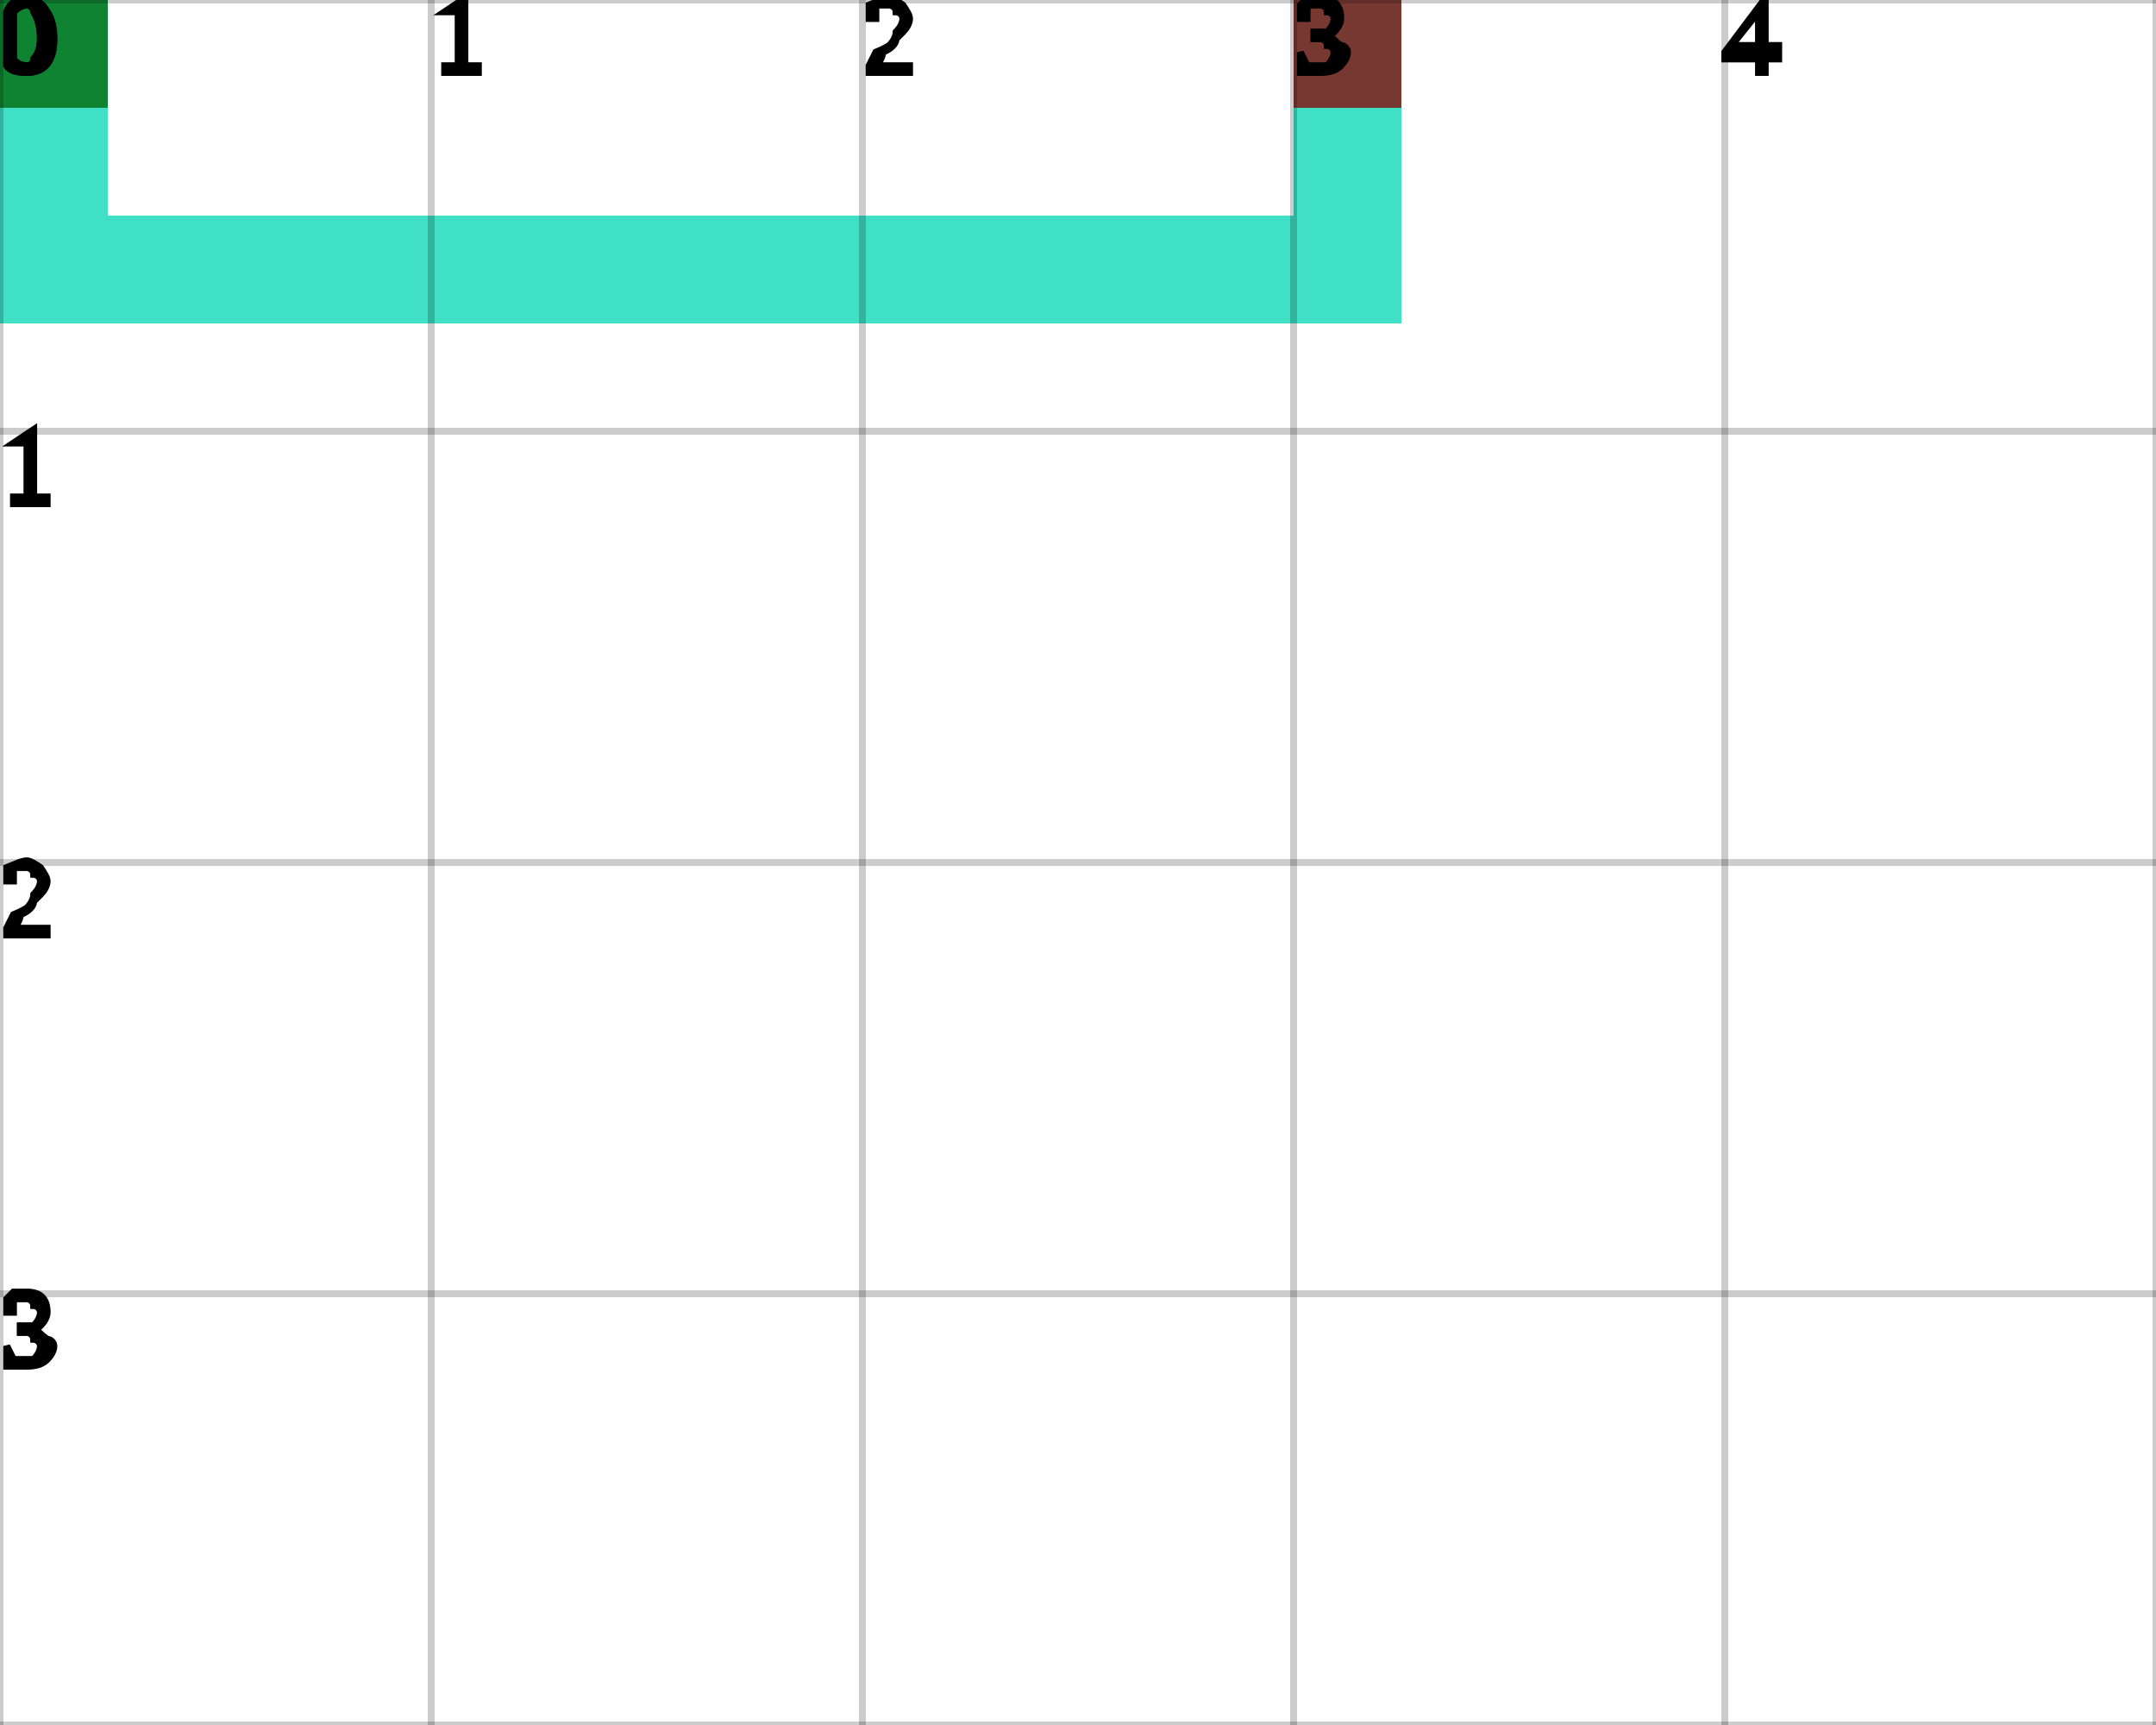
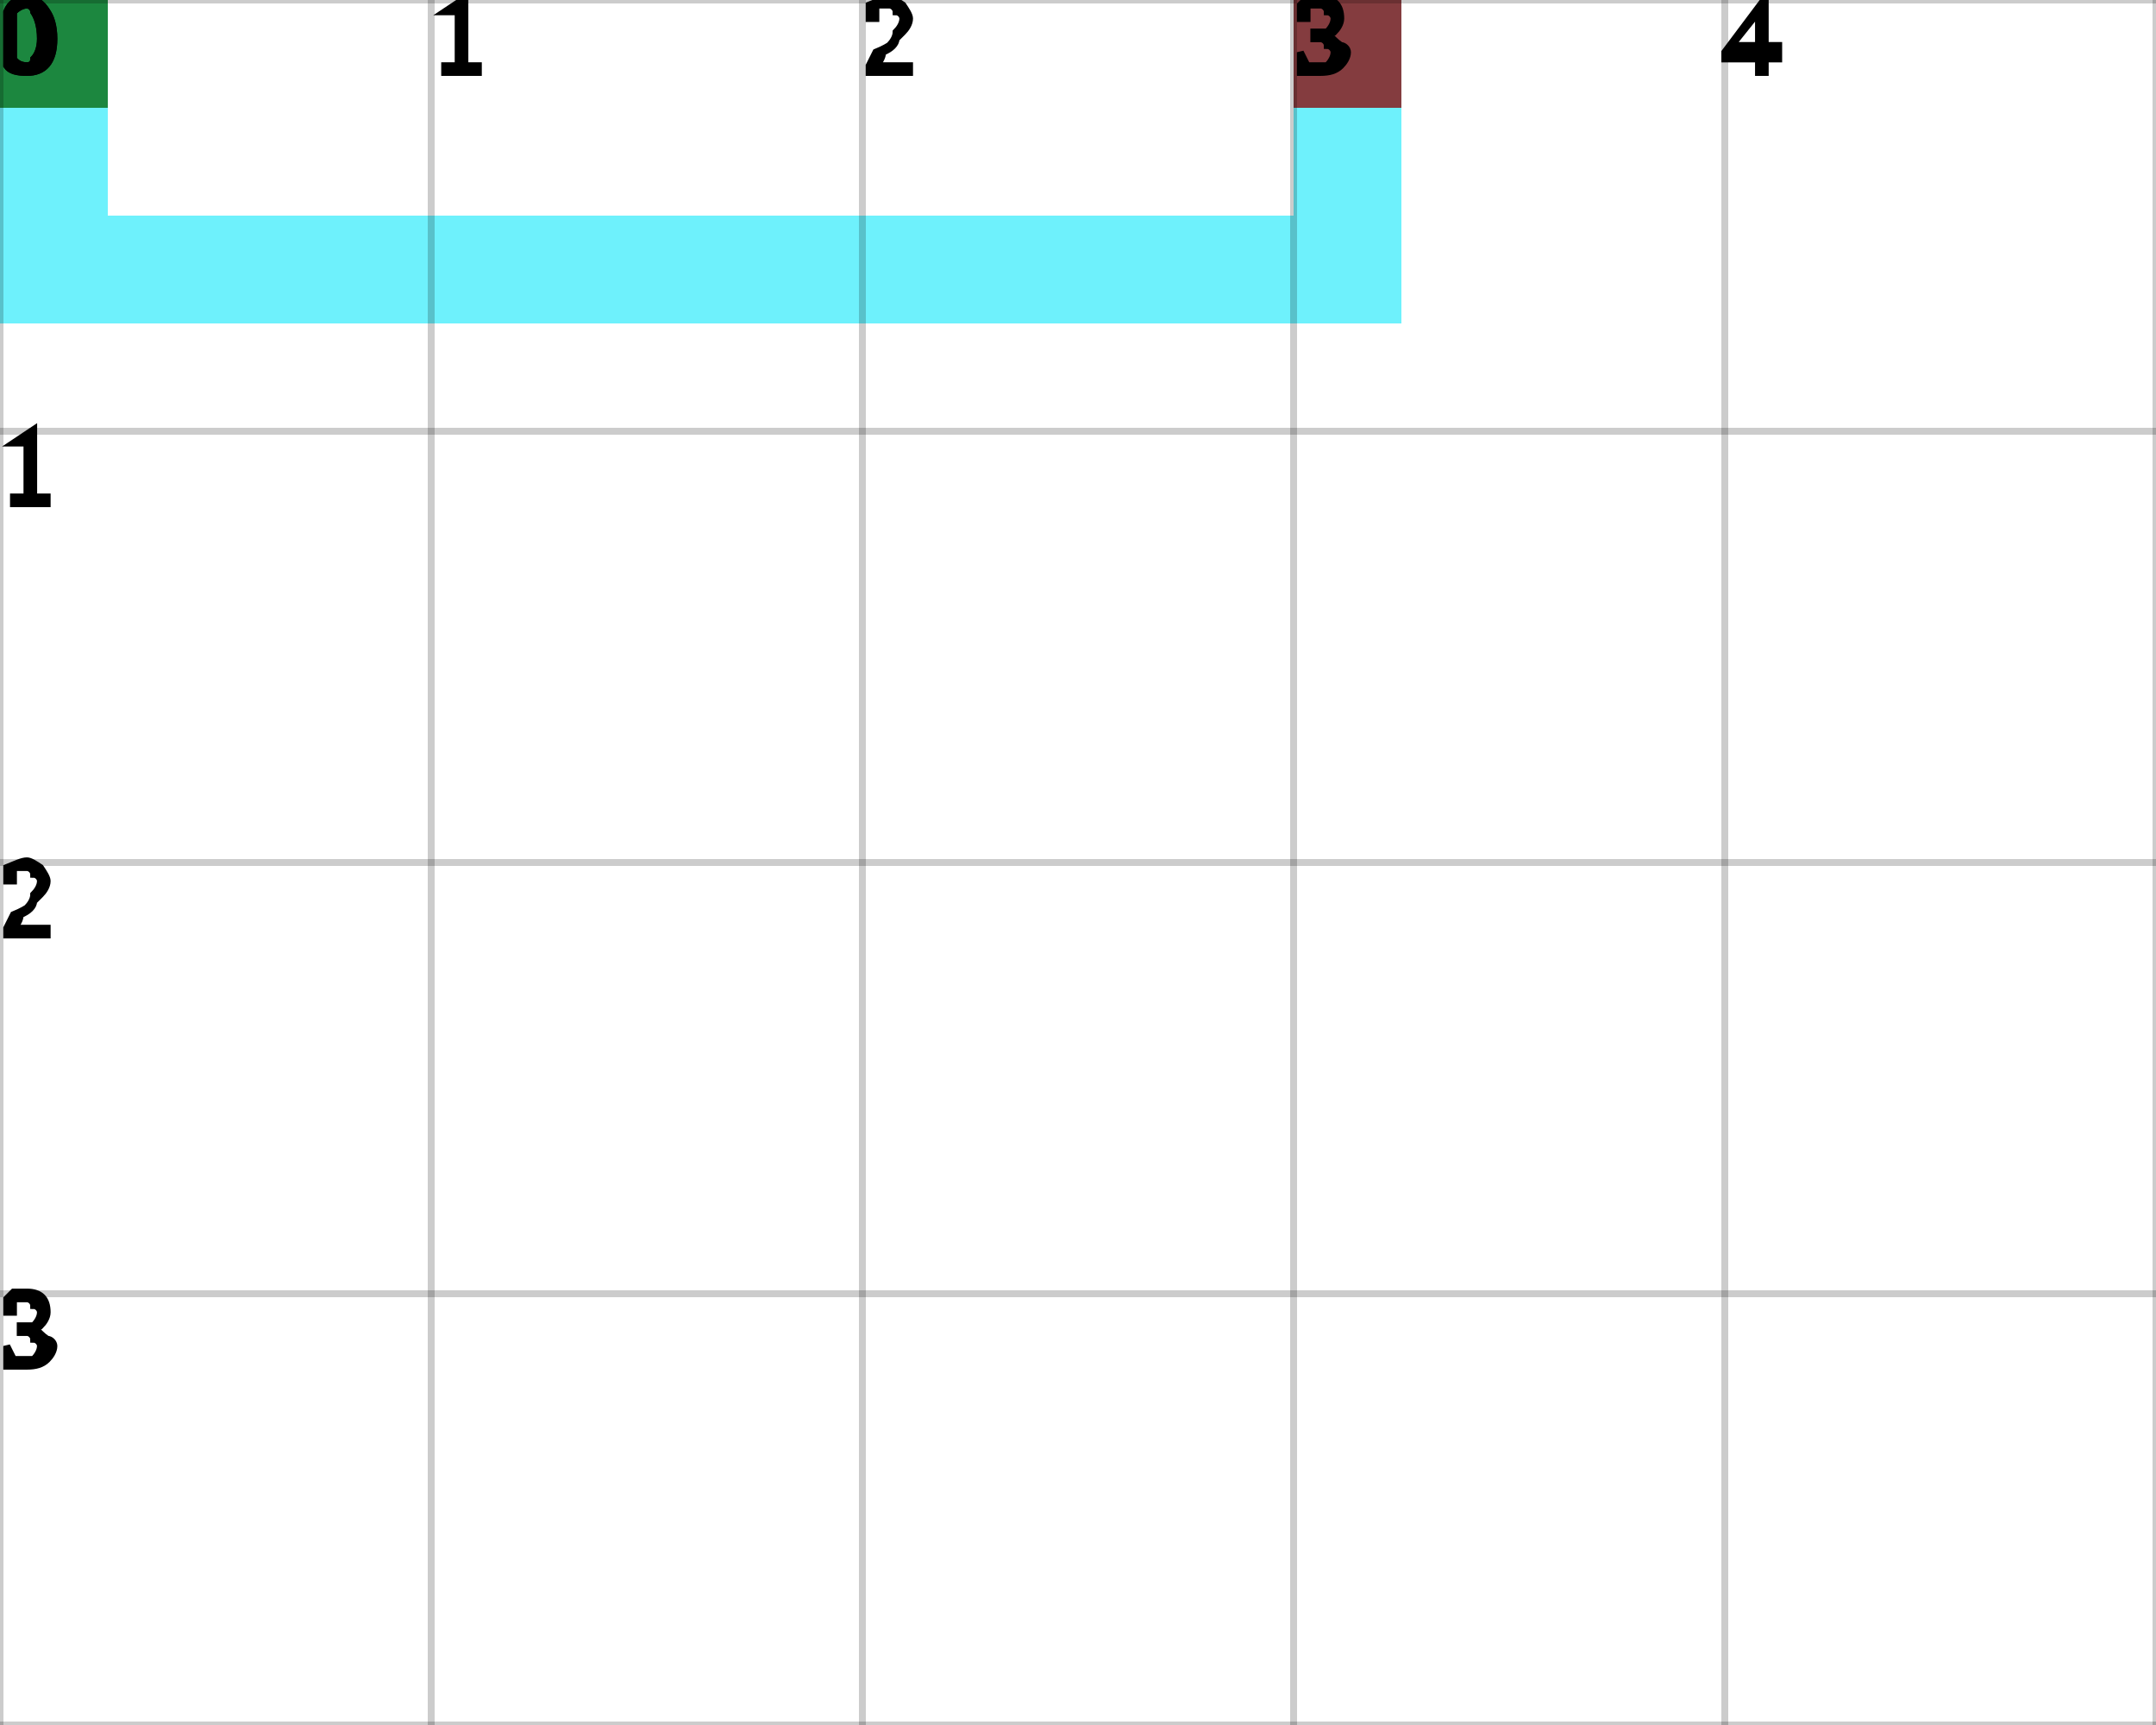
<svg xmlns="http://www.w3.org/2000/svg" height="100%" viewBox="0 0 5 4" width="100%" background-color="none">
-   <path d="M 0.25 0 L 0 0 L 0 0.75 L 0.25 0.75 Z" fill="#00D5B3" opacity="0.75" stroke="transparent" stroke-width="0.5" />
-   <path d="M 0.25 0.75 L 3.25 0.75 L 3.25 0.5 L 0.25 0.5 Z" fill="#00D5B3" opacity="0.75" stroke="transparent" stroke-width="0.5" />
-   <path d="M 3.25 0.5 L 3 0.5 L 3 0 L 3.25 0 Z" fill="#00D5B3" opacity="0.75" stroke="transparent" stroke-width="0.5" />
+   <path d="M 0.25 0 L 0 0 L 0 0.75 L 0.25 0.75 Z" fill="#3DECFB" opacity="0.75" stroke="transparent" stroke-width="0.5" />
+   <path d="M 0.25 0.75 L 3.25 0.75 L 3.25 0.5 L 0.25 0.5 Z" fill="#3DECFB" opacity="0.75" stroke="transparent" stroke-width="0.5" />
+   <path d="M 3.25 0.5 L 3 0.5 L 3 0 L 3.25 0 Z" fill="#3DECFB" opacity="0.75" stroke="transparent" stroke-width="0.5" />
  <rect fill="darkGreen" height="0.25" opacity="0.75" stroke="transparent" stroke-width="0.5" width="0.25" x="0" y="0" />
  <rect fill="darkRed" height="0.25" opacity="0.75" stroke="transparent" stroke-width="0.5" width="0.25" x="3" y="0" />
  <line dominant-baseline="hanging" fill="transparent" font-size="0.25" opacity="0.2" stroke="black" stroke-width="0.016" text-anchor="start" x1="0" x2="0" y1="0" y2="4" />
  <text dominant-baseline="hanging" fill="black" font-size="0.25" opacity="1" stroke="black" stroke-width="0.016" text-anchor="start" x="0" y="0">0</text>
  <line dominant-baseline="hanging" fill="transparent" font-size="0.25" opacity="0.2" stroke="black" stroke-width="0.016" text-anchor="start" x1="1" x2="1" y1="0" y2="4" />
  <text dominant-baseline="hanging" fill="black" font-size="0.25" opacity="1" stroke="black" stroke-width="0.016" text-anchor="start" x="1" y="0">1</text>
  <line dominant-baseline="hanging" fill="transparent" font-size="0.25" opacity="0.2" stroke="black" stroke-width="0.016" text-anchor="start" x1="2" x2="2" y1="0" y2="4" />
  <text dominant-baseline="hanging" fill="black" font-size="0.25" opacity="1" stroke="black" stroke-width="0.016" text-anchor="start" x="2" y="0">2</text>
  <line dominant-baseline="hanging" fill="transparent" font-size="0.25" opacity="0.2" stroke="black" stroke-width="0.016" text-anchor="start" x1="3" x2="3" y1="0" y2="4" />
  <text dominant-baseline="hanging" fill="black" font-size="0.25" opacity="1" stroke="black" stroke-width="0.016" text-anchor="start" x="3" y="0">3</text>
  <line dominant-baseline="hanging" fill="transparent" font-size="0.25" opacity="0.2" stroke="black" stroke-width="0.016" text-anchor="start" x1="4" x2="4" y1="0" y2="4" />
  <text dominant-baseline="hanging" fill="black" font-size="0.25" opacity="1" stroke="black" stroke-width="0.016" text-anchor="start" x="4" y="0">4</text>
  <line dominant-baseline="hanging" fill="transparent" font-size="0.25" opacity="0.2" stroke="black" stroke-width="0.016" text-anchor="start" x1="5" x2="5" y1="0" y2="4" />
  <line dominant-baseline="hanging" fill="transparent" font-size="0.25" opacity="0.2" stroke="black" stroke-width="0.016" text-anchor="start" x1="0" x2="5" y1="0" y2="0" />
  <text dominant-baseline="hanging" fill="black" font-size="0.25" opacity="1" stroke="black" stroke-width="0.016" text-anchor="start" x="0" y="0">0</text>
  <line dominant-baseline="hanging" fill="transparent" font-size="0.25" opacity="0.2" stroke="black" stroke-width="0.016" text-anchor="start" x1="0" x2="5" y1="1" y2="1" />
  <text dominant-baseline="hanging" fill="black" font-size="0.25" opacity="1" stroke="black" stroke-width="0.016" text-anchor="start" x="0" y="1">1</text>
  <line dominant-baseline="hanging" fill="transparent" font-size="0.25" opacity="0.2" stroke="black" stroke-width="0.016" text-anchor="start" x1="0" x2="5" y1="2" y2="2" />
  <text dominant-baseline="hanging" fill="black" font-size="0.25" opacity="1" stroke="black" stroke-width="0.016" text-anchor="start" x="0" y="2">2</text>
  <line dominant-baseline="hanging" fill="transparent" font-size="0.25" opacity="0.2" stroke="black" stroke-width="0.016" text-anchor="start" x1="0" x2="5" y1="3" y2="3" />
  <text dominant-baseline="hanging" fill="black" font-size="0.25" opacity="1" stroke="black" stroke-width="0.016" text-anchor="start" x="0" y="3">3</text>
  <line dominant-baseline="hanging" fill="transparent" font-size="0.25" opacity="0.2" stroke="black" stroke-width="0.016" text-anchor="start" x1="0" x2="5" y1="4" y2="4" />
</svg>
